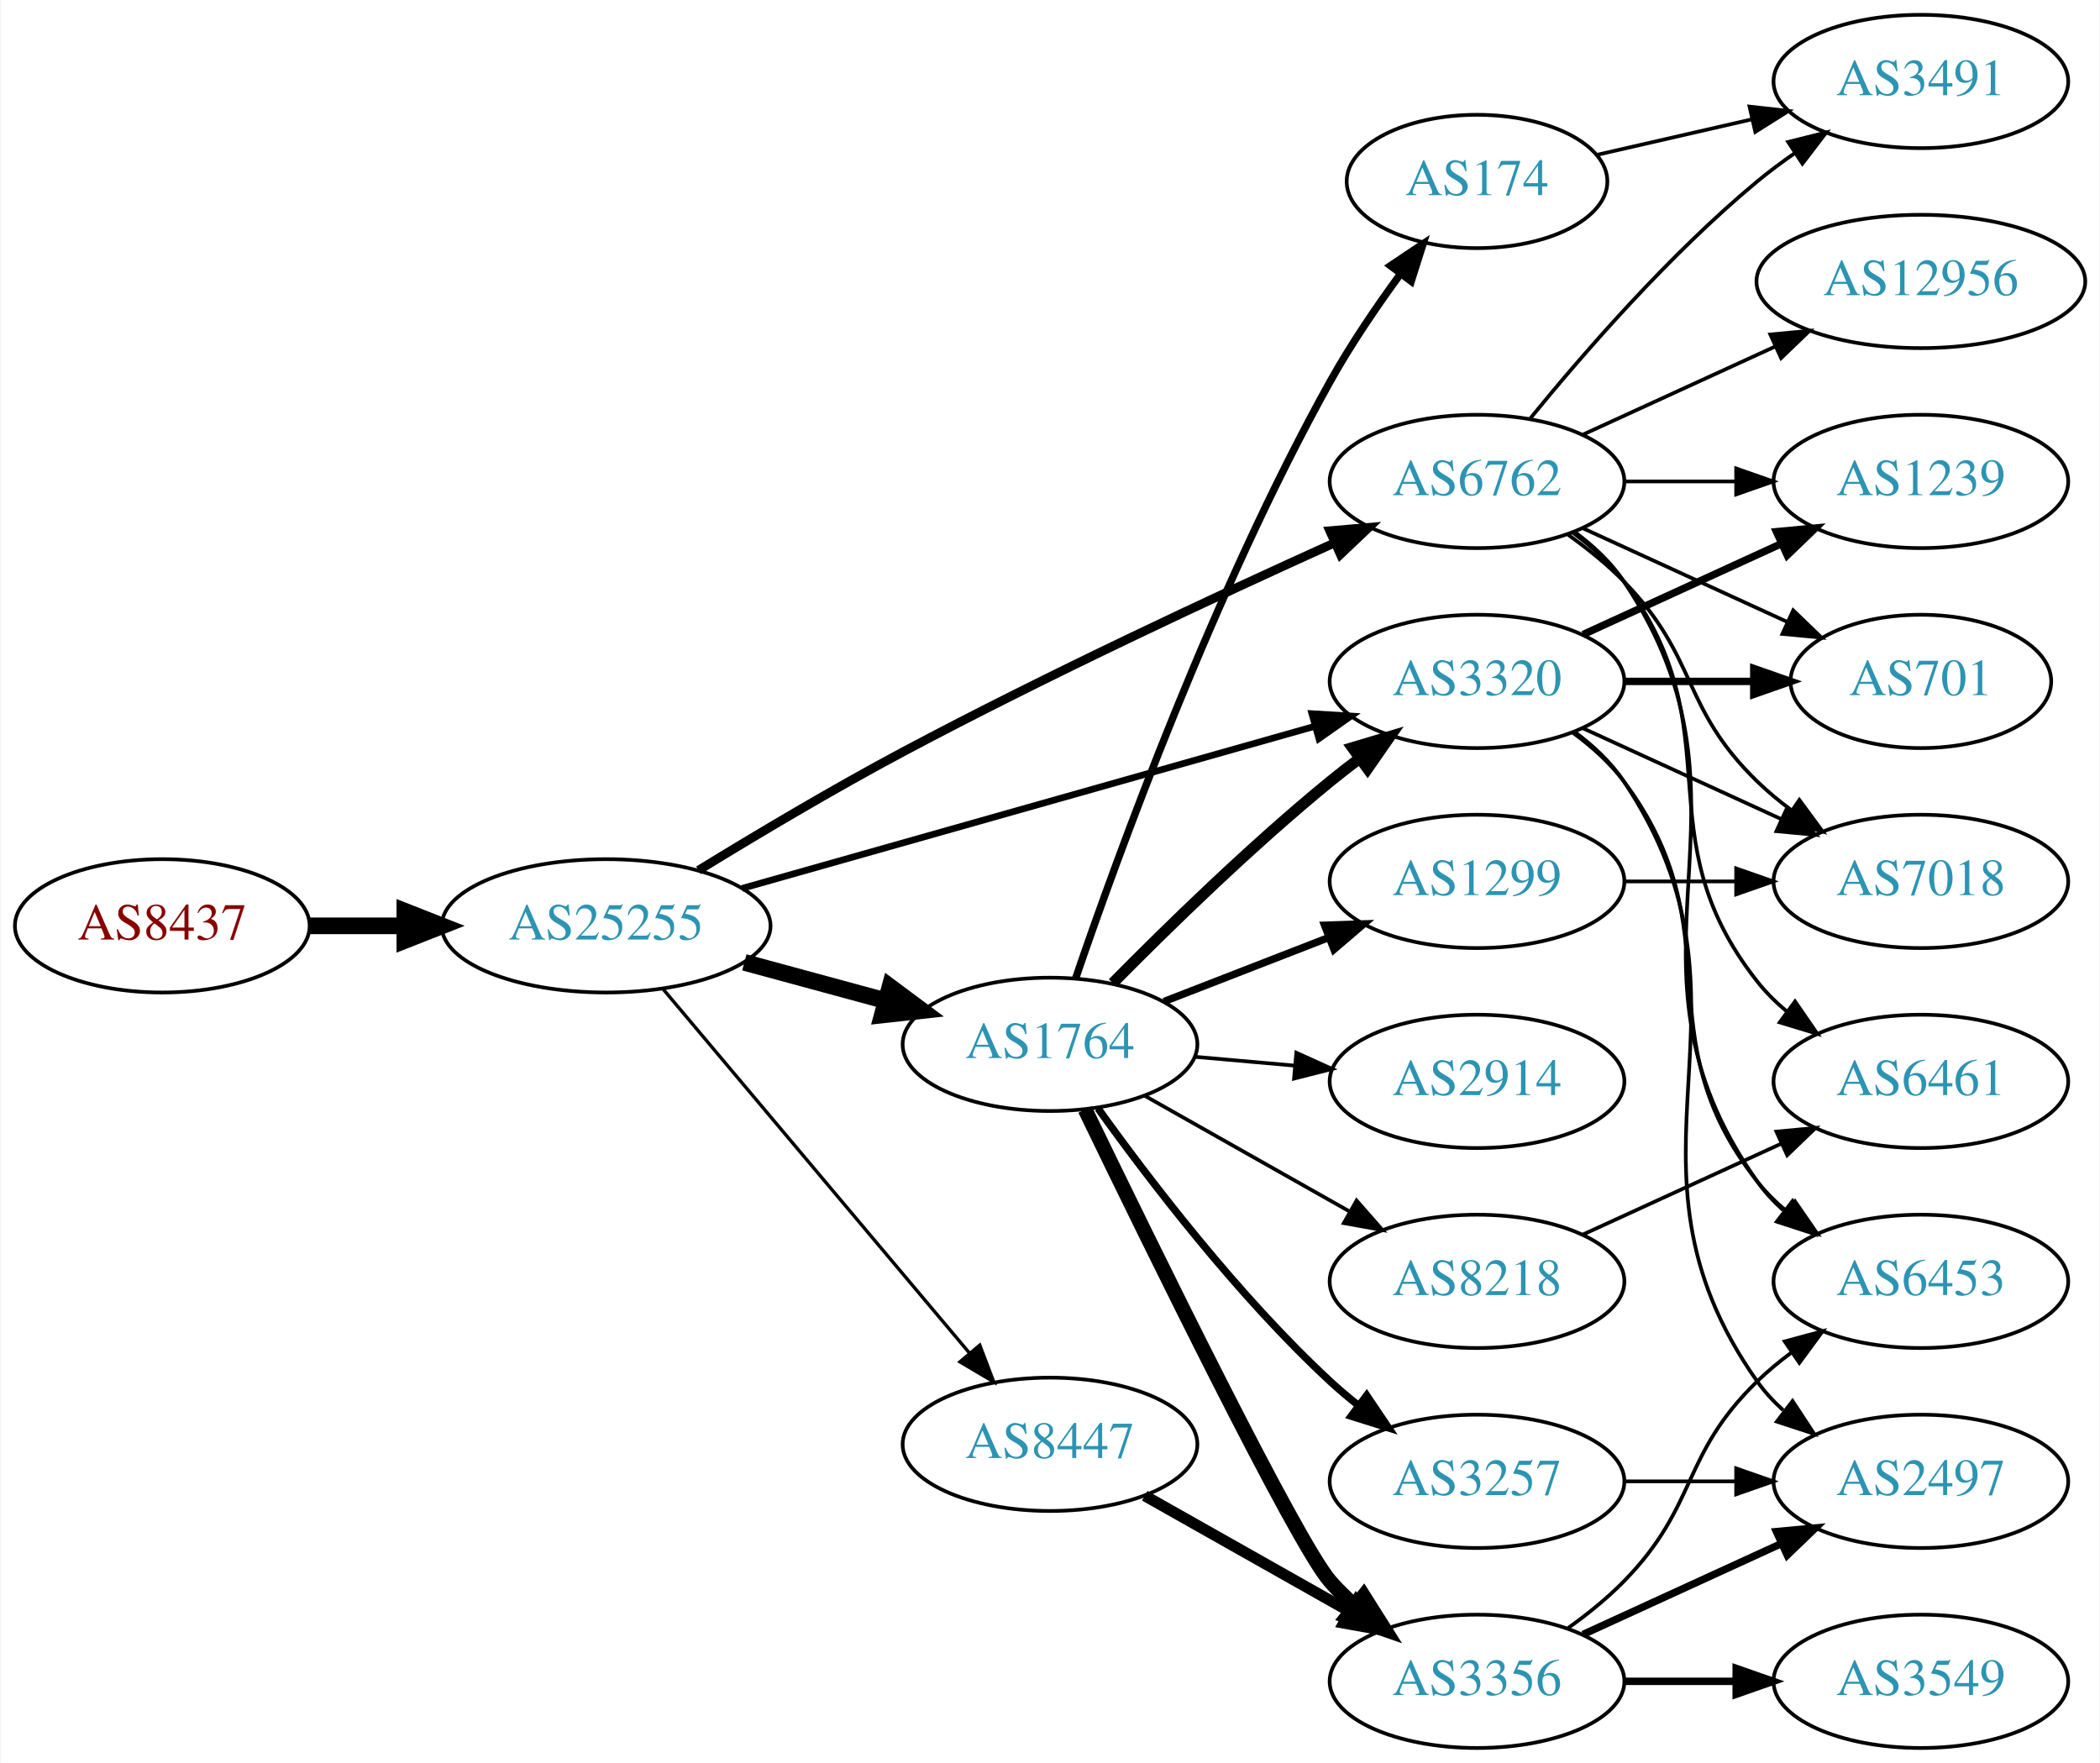
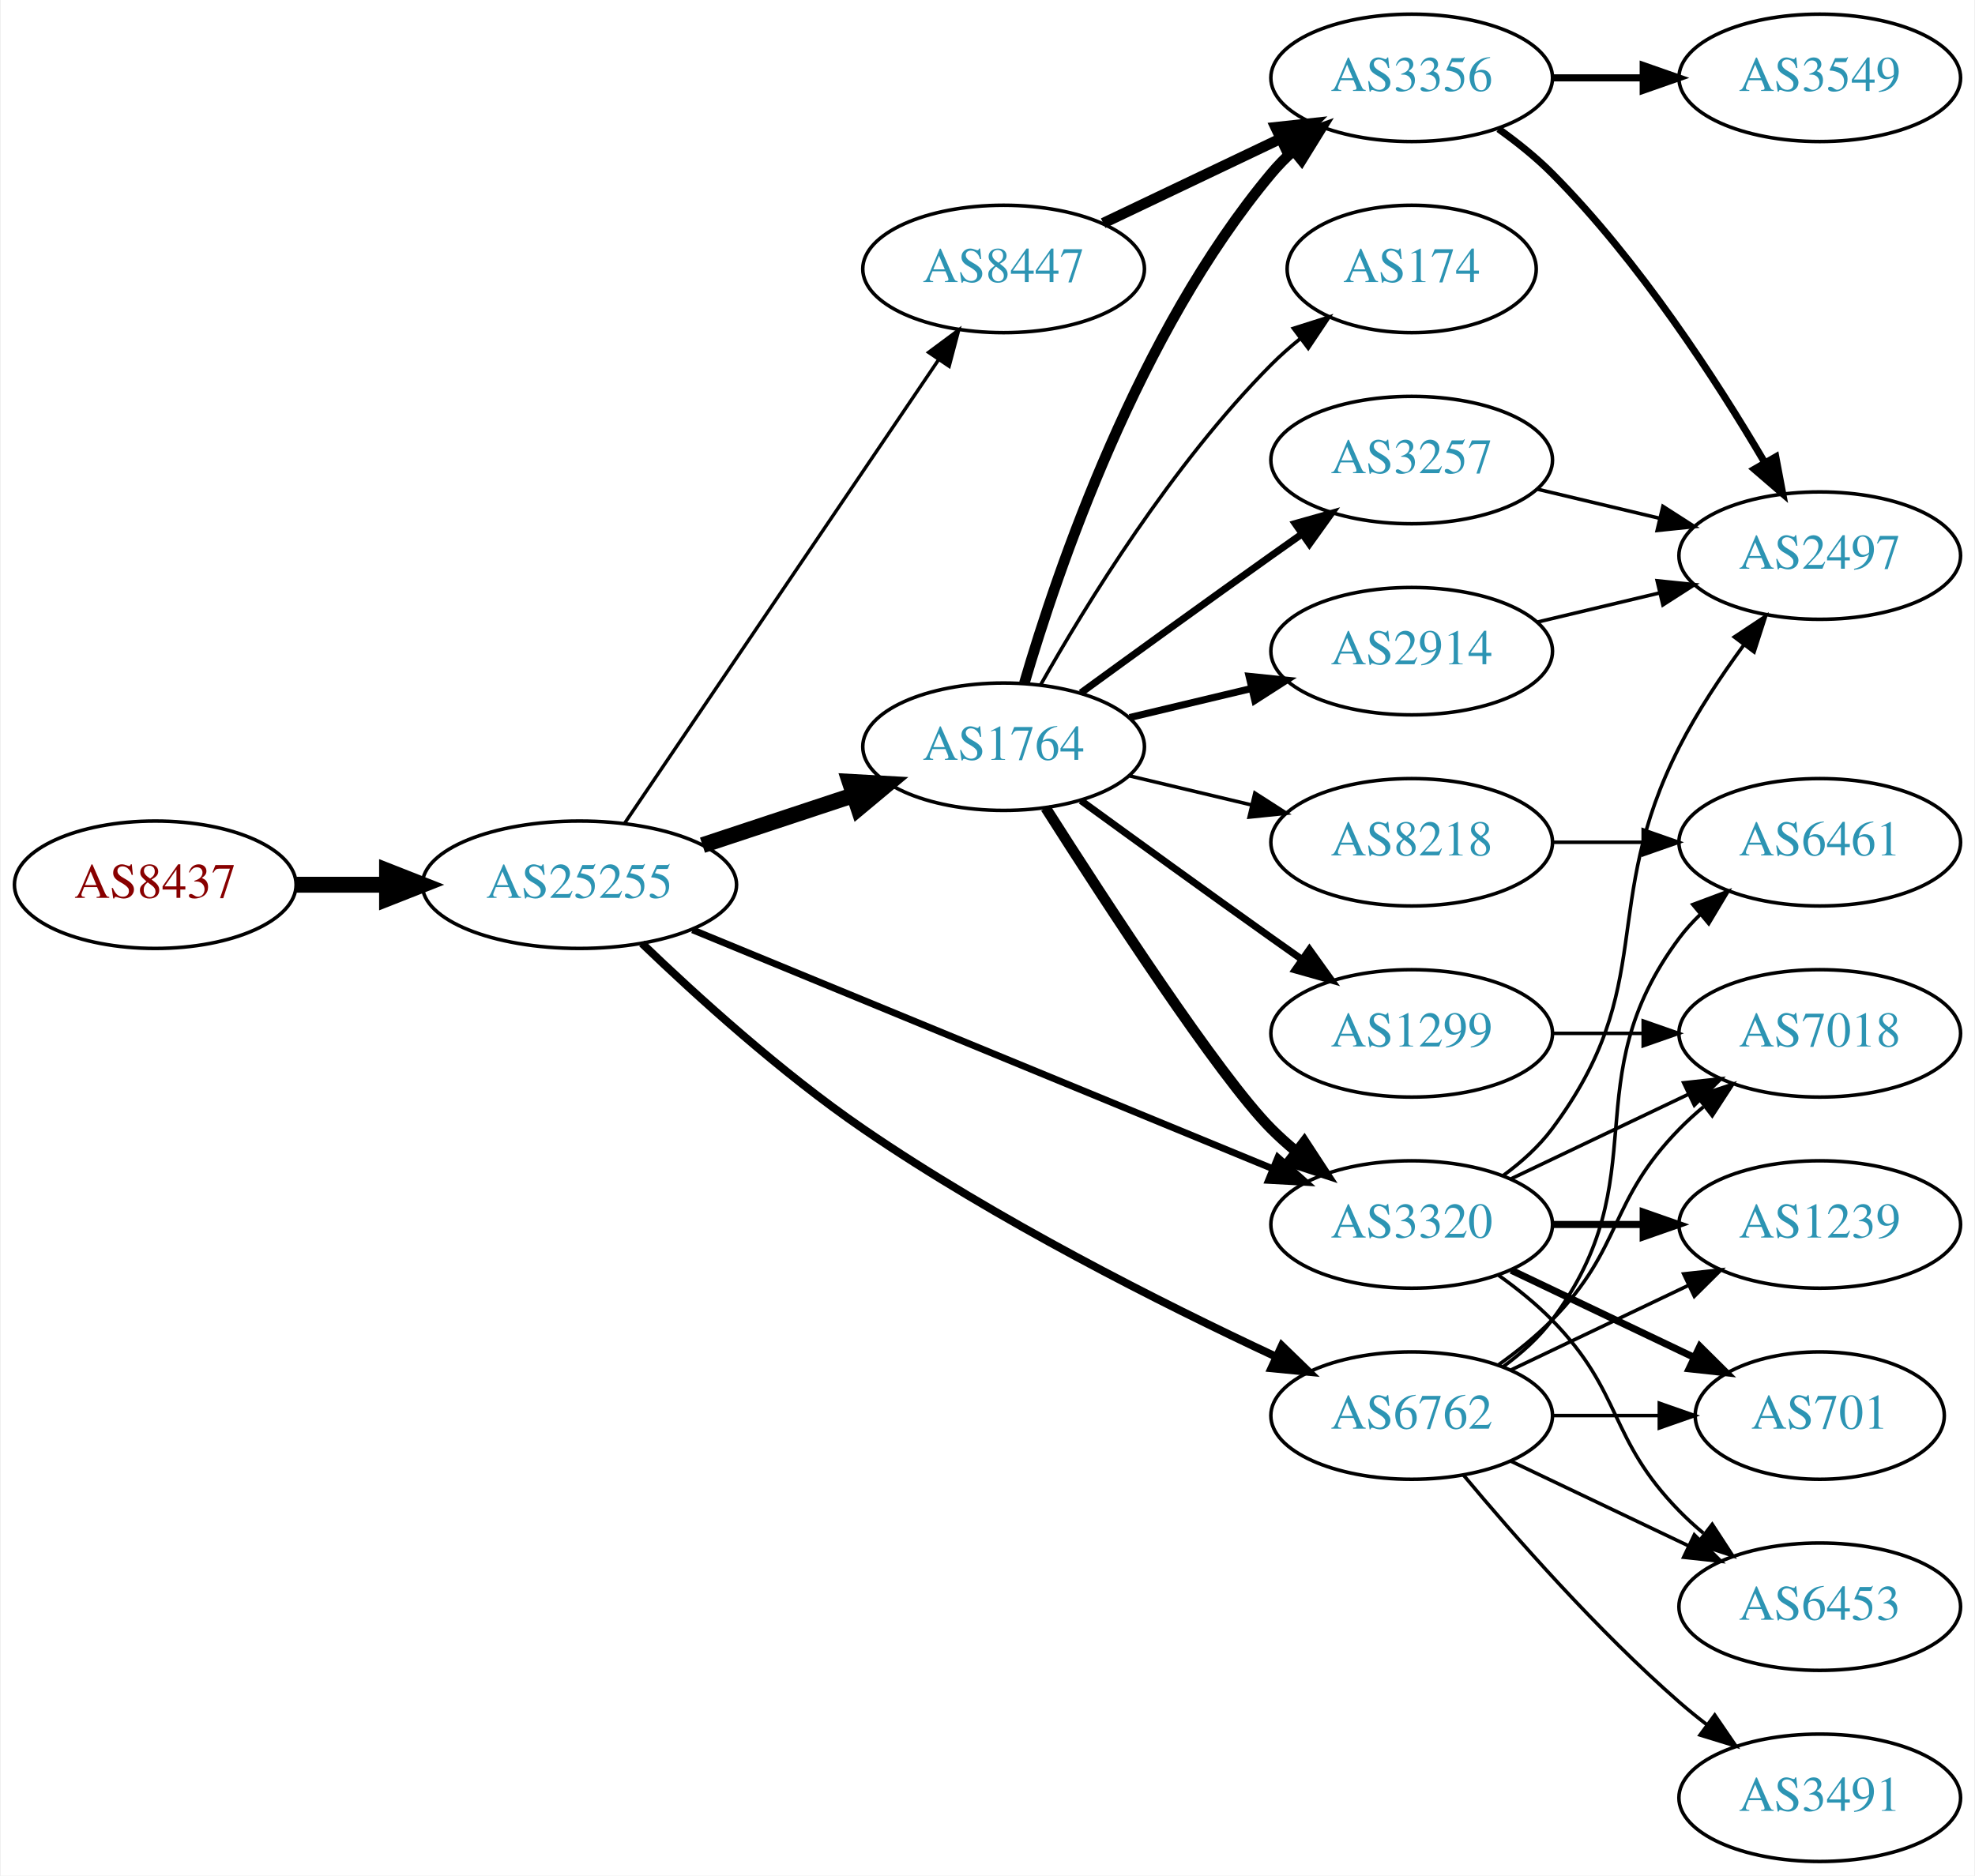
- <svg xmlns="http://www.w3.org/2000/svg" xmlns:xlink="http://www.w3.org/1999/xlink" width="567pt" height="476pt" viewBox="0.00 0.00 566.66 476.00">
-   <g id="graph0" class="graph" transform="scale(1 1) rotate(0) translate(4 472)">
-     <polygon fill="white" stroke="none" points="-4,4 -4,-472 562.663,-472 562.663,4 -4,4" />
+ <svg xmlns="http://www.w3.org/2000/svg" xmlns:xlink="http://www.w3.org/1999/xlink" width="558pt" height="530pt" viewBox="0.00 0.00 557.56 530.00">
+   <g id="graph0" class="graph" transform="scale(1 1) rotate(0) translate(4 526)">
+     <polygon fill="white" stroke="none" points="-4,4 -4,-526 553.564,-526 553.564,4 -4,4" />
    <g id="node1" class="node">
      <g id="a_node1">
        <a xlink:href="/asn/8437" xlink:title="AS8437 ~ Hutchison Drei Austria GmbH [AT]">
-           <ellipse fill="#ffffff" stroke="black" cx="39.647" cy="-222" rx="39.794" ry="18" />
-           <text text-anchor="middle" x="39.647" y="-218.3" font-family="Times,serif" font-size="14.00" fill="#880000">AS8437</text>
+           <ellipse fill="#ffffff" stroke="black" cx="39.647" cy="-276" rx="39.794" ry="18" />
+           <text text-anchor="middle" x="39.647" y="-272.3" font-family="Times,serif" font-size="14.00" fill="#880000">AS8437</text>
        </a>
      </g>
    </g>
    <g id="node2" class="node">
      <g id="a_node2">
        <a xlink:href="/asn/25255" xlink:title="AS25255 ~ ==&gt; TELE2 AUSTRIA &lt;== [AT]">
-           <ellipse fill="#ffffff" stroke="black" cx="159.489" cy="-222" rx="44.393" ry="18" />
-           <text text-anchor="middle" x="159.489" y="-218.3" font-family="Times,serif" font-size="14.00" fill="#2c94b3">AS25255</text>
+           <ellipse fill="#ffffff" stroke="black" cx="159.489" cy="-276" rx="44.393" ry="18" />
+           <text text-anchor="middle" x="159.489" y="-272.3" font-family="Times,serif" font-size="14.00" fill="#2c94b3">AS25255</text>
        </a>
      </g>
    </g>
    <g id="edge1" class="edge">
-       <path fill="none" stroke="black" stroke-width="4.5" d="M79.559,-222C87.662,-222 96.337,-222 104.863,-222" />
-       <polygon fill="black" stroke="black" stroke-width="4.5" points="105.141,-225.938 115.141,-222 105.141,-218.063 105.141,-225.938" />
+       <path fill="none" stroke="black" stroke-width="4.5" d="M79.559,-276C87.662,-276 96.337,-276 104.863,-276" />
+       <polygon fill="black" stroke="black" stroke-width="4.5" points="105.141,-279.938 115.141,-276 105.141,-272.063 105.141,-279.938" />
    </g>
    <g id="node3" class="node">
      <g id="a_node3">
        <a xlink:href="/asn/1764" xlink:title="AS1764 ~ NEXTLAYER-AS [AT]">
-           <ellipse fill="#ffffff" stroke="black" cx="279.332" cy="-190" rx="39.794" ry="18" />
-           <text text-anchor="middle" x="279.332" y="-186.3" font-family="Times,serif" font-size="14.00" fill="#2c94b3">AS1764</text>
+           <ellipse fill="#ffffff" stroke="black" cx="279.332" cy="-315" rx="39.794" ry="18" />
+           <text text-anchor="middle" x="279.332" y="-311.3" font-family="Times,serif" font-size="14.00" fill="#2c94b3">AS1764</text>
        </a>
      </g>
    </g>
    <g id="edge2" class="edge">
-       <path fill="none" stroke="black" stroke-width="4.5" d="M196.807,-212.138C208.867,-208.863 222.416,-205.184 234.953,-201.779" />
-       <polygon fill="black" stroke="black" stroke-width="4.5" points="236.125,-205.541 244.744,-199.121 234.061,-197.942 236.125,-205.541" />
+       <path fill="none" stroke="black" stroke-width="4.5" d="M194.258,-287.176C207.502,-291.559 222.834,-296.633 236.749,-301.238" />
+       <polygon fill="black" stroke="black" stroke-width="4.5" points="235.85,-305.088 246.581,-304.492 238.325,-297.612 235.85,-305.088" />
    </g>
    <g id="node4" class="node">
      <g id="a_node4">
        <a xlink:href="/asn/8447" xlink:title="AS8447 ~ A1 Telekom Austria AG [AT]">
-           <ellipse fill="#ffffff" stroke="black" cx="279.332" cy="-82" rx="39.794" ry="18" />
-           <text text-anchor="middle" x="279.332" y="-78.3" font-family="Times,serif" font-size="14.00" fill="#2c94b3">AS8447</text>
+           <ellipse fill="#ffffff" stroke="black" cx="279.332" cy="-450" rx="39.794" ry="18" />
+           <text text-anchor="middle" x="279.332" y="-446.3" font-family="Times,serif" font-size="14.00" fill="#2c94b3">AS8447</text>
        </a>
      </g>
    </g>
    <g id="edge3" class="edge">
-       <path fill="none" stroke="black" stroke-width="0.9" d="M174.939,-204.833C195.636,-180.245 233.835,-134.863 257.56,-106.677" />
-       <polygon fill="black" stroke="black" stroke-width="0.9" points="260.37,-108.774 264.132,-98.87 255.014,-104.267 260.37,-108.774" />
+       <path fill="none" stroke="black" stroke-width="0.964" d="M172.219,-293.32C193.042,-324.067 236.56,-388.322 260.9,-424.261" />
+       <polygon fill="black" stroke="black" stroke-width="0.964" points="258.143,-426.433 266.649,-432.75 263.939,-422.508 258.143,-426.433" />
    </g>
    <g id="node5" class="node">
      <g id="a_node5">
        <a xlink:href="/asn/6762" xlink:title="AS6762 ~ TELECOM ITALIA SPARKLE S.p.A. [IT]">
-           <ellipse fill="#ffffff" stroke="black" cx="394.625" cy="-342" rx="39.794" ry="18" />
-           <text text-anchor="middle" x="394.625" y="-338.3" font-family="Times,serif" font-size="14.00" fill="#2c94b3">AS6762</text>
+           <ellipse fill="#ffffff" stroke="black" cx="394.625" cy="-126" rx="39.794" ry="18" />
+           <text text-anchor="middle" x="394.625" y="-122.3" font-family="Times,serif" font-size="14.00" fill="#2c94b3">AS6762</text>
        </a>
      </g>
    </g>
    <g id="edge4" class="edge">
-       <path fill="none" stroke="black" stroke-width="2.4" d="M184.42,-236.989C199.962,-246.527 220.774,-258.932 239.685,-269 278.726,-289.784 324.68,-311.194 356.151,-325.408" />
-       <polygon fill="black" stroke="black" stroke-width="2.4" points="354.874,-328.671 365.429,-329.579 357.744,-322.286 354.874,-328.671" />
+       <path fill="none" stroke="black" stroke-width="2.25" d="M177.153,-259.425C192.563,-244.615 216.516,-222.869 239.685,-207 277.28,-181.25 324.037,-157.715 356.095,-142.729" />
+       <polygon fill="black" stroke="black" stroke-width="2.25" points="357.938,-145.733 365.546,-138.36 355,-139.379 357.938,-145.733" />
    </g>
    <g id="node6" class="node">
      <g id="a_node6">
        <a xlink:href="/asn/3320" xlink:title="AS3320 ~ DTAG [DE]">
-           <ellipse fill="#ffffff" stroke="black" cx="394.625" cy="-288" rx="39.794" ry="18" />
-           <text text-anchor="middle" x="394.625" y="-284.3" font-family="Times,serif" font-size="14.00" fill="#2c94b3">AS3320</text>
+           <ellipse fill="#ffffff" stroke="black" cx="394.625" cy="-180" rx="39.794" ry="18" />
+           <text text-anchor="middle" x="394.625" y="-176.3" font-family="Times,serif" font-size="14.00" fill="#2c94b3">AS3320</text>
        </a>
      </g>
    </g>
    <g id="edge5" class="edge">
-       <path fill="none" stroke="black" stroke-width="1.8" d="M196.151,-232.096C237.775,-243.879 306.557,-263.351 350.97,-275.925" />
-       <polygon fill="black" stroke="black" stroke-width="1.8" points="350.032,-279.296 360.607,-278.653 351.939,-272.561 350.032,-279.296" />
+       <path fill="none" stroke="black" stroke-width="1.929" d="M191.448,-263.252C233.771,-245.824 309.65,-214.579 355.447,-195.721" />
+       <polygon fill="black" stroke="black" stroke-width="1.929" points="356.826,-198.938 364.74,-191.894 354.16,-192.465 356.826,-198.938" />
    </g>
    <g id="edge12" class="edge">
-       <path fill="none" stroke="black" stroke-width="3" d="M296.281,-206.532C310.969,-221.419 333.649,-243.572 354.978,-261 357.513,-263.072 360.2,-265.155 362.928,-267.196" />
-       <polygon fill="black" stroke="black" stroke-width="3" points="360.979,-270.106 371.131,-273.137 365.085,-264.436 360.979,-270.106" />
+       <path fill="none" stroke="black" stroke-width="3" d="M291.214,-297.704C308.096,-271.154 340.188,-221.865 354.978,-207 357.089,-204.879 359.385,-202.812 361.77,-200.829" />
+       <polygon fill="black" stroke="black" stroke-width="3" points="364.286,-203.31 370.086,-194.444 360.023,-197.758 364.286,-203.31" />
    </g>
    <g id="node7" class="node">
      <g id="a_node7">
-         <a xlink:href="/asn/2914" xlink:title="AS2914 ~ NTT America, Inc. [US]">
-           <ellipse fill="#ffffff" stroke="black" cx="394.625" cy="-180" rx="39.794" ry="18" />
-           <text text-anchor="middle" x="394.625" y="-176.3" font-family="Times,serif" font-size="14.00" fill="#2c94b3">AS2914</text>
+         <a xlink:href="/asn/3257" xlink:title="AS3257 ~ GTT [DE]">
+           <ellipse fill="#ffffff" stroke="black" cx="394.625" cy="-396" rx="39.794" ry="18" />
+           <text text-anchor="middle" x="394.625" y="-392.3" font-family="Times,serif" font-size="14.00" fill="#2c94b3">AS3257</text>
        </a>
      </g>
    </g>
    <g id="edge6" class="edge">
-       <path fill="none" stroke="black" d="M318.372,-186.642C327.059,-185.876 336.403,-185.051 345.452,-184.252" />
-       <polygon fill="black" stroke="black" points="345.839,-187.732 355.492,-183.366 345.223,-180.759 345.839,-187.732" />
+       <path fill="none" stroke="black" stroke-width="2" d="M301.18,-330.222C316.114,-341.091 336.727,-356.025 354.978,-369 357.799,-371.005 360.742,-373.085 363.69,-375.159" />
+       <polygon fill="black" stroke="black" stroke-width="2" points="361.717,-378.05 371.914,-380.926 365.736,-372.319 361.717,-378.05" />
    </g>
    <g id="node8" class="node">
      <g id="a_node8">
-         <a xlink:href="/asn/174" xlink:title="AS174 ~ Cogent Communications [US]">
-           <ellipse fill="#ffffff" stroke="black" cx="394.625" cy="-423" rx="35.194" ry="18" />
-           <text text-anchor="middle" x="394.625" y="-419.3" font-family="Times,serif" font-size="14.00" fill="#2c94b3">AS174</text>
+         <a xlink:href="/asn/2914" xlink:title="AS2914 ~ NTT America, Inc. [US]">
+           <ellipse fill="#ffffff" stroke="black" cx="394.625" cy="-342" rx="39.794" ry="18" />
+           <text text-anchor="middle" x="394.625" y="-338.3" font-family="Times,serif" font-size="14.00" fill="#2c94b3">AS2914</text>
        </a>
      </g>
    </g>
    <g id="edge7" class="edge">
-       <path fill="none" stroke="black" stroke-width="2" d="M286.273,-207.893C297.536,-240.827 323.688,-312.815 354.978,-369 360.504,-378.922 367.5,-389.205 374.016,-398.101" />
-       <polygon fill="black" stroke="black" stroke-width="2" points="371.253,-400.25 380.054,-406.148 376.852,-396.049 371.253,-400.25" />
+       <path fill="none" stroke="black" stroke-width="2" d="M314.939,-323.248C325.81,-325.838 337.964,-328.735 349.407,-331.462" />
+       <polygon fill="black" stroke="black" stroke-width="2" points="348.69,-334.889 359.229,-333.803 350.313,-328.08 348.69,-334.889" />
    </g>
    <g id="node9" class="node">
      <g id="a_node9">
+         <a xlink:href="/asn/8218" xlink:title="AS8218 ~ legacy Neotelecoms [FR]">
+           <ellipse fill="#ffffff" stroke="black" cx="394.625" cy="-288" rx="39.794" ry="18" />
+           <text text-anchor="middle" x="394.625" y="-284.3" font-family="Times,serif" font-size="14.00" fill="#2c94b3">AS8218</text>
+         </a>
+       </g>
+     </g>
+     <g id="edge8" class="edge">
+       <path fill="none" stroke="black" d="M314.939,-306.752C325.81,-304.162 337.964,-301.265 349.407,-298.538" />
+       <polygon fill="black" stroke="black" points="350.313,-301.92 359.229,-296.197 348.69,-295.111 350.313,-301.92" />
+     </g>
+     <g id="node10" class="node">
+       <g id="a_node10">
+         <a xlink:href="/asn/174" xlink:title="AS174 ~ Cogent Communications [US]">
+           <ellipse fill="#ffffff" stroke="black" cx="394.625" cy="-450" rx="35.194" ry="18" />
+           <text text-anchor="middle" x="394.625" y="-446.3" font-family="Times,serif" font-size="14.00" fill="#2c94b3">AS174</text>
+         </a>
+       </g>
+     </g>
+     <g id="edge9" class="edge">
+       <path fill="none" stroke="black" d="M289.791,-332.49C302.573,-355.096 327.005,-394.886 354.978,-423 357.478,-425.513 360.239,-427.949 363.1,-430.261" />
+       <polygon fill="black" stroke="black" points="361.198,-433.21 371.297,-436.413 365.401,-427.611 361.198,-433.21" />
+     </g>
+     <g id="node11" class="node">
+       <g id="a_node11">
        <a xlink:href="/asn/1299" xlink:title="AS1299 ~ Telia Carrier [EU]">
          <ellipse fill="#ffffff" stroke="black" cx="394.625" cy="-234" rx="39.794" ry="18" />
          <text text-anchor="middle" x="394.625" y="-230.3" font-family="Times,serif" font-size="14.00" fill="#2c94b3">AS1299</text>
        </a>
      </g>
    </g>
-     <g id="edge8" class="edge">
-       <path fill="none" stroke="black" stroke-width="2" d="M310.098,-201.56C323.628,-206.815 339.821,-213.104 354.333,-218.74" />
-       <polygon fill="black" stroke="black" stroke-width="2" points="353.468,-222.159 364.057,-222.517 356.002,-215.634 353.468,-222.159" />
-     </g>
-     <g id="node10" class="node">
-       <g id="a_node10">
-         <a xlink:href="/asn/3257" xlink:title="AS3257 ~ GTT [DE]">
-           <ellipse fill="#ffffff" stroke="black" cx="394.625" cy="-72" rx="39.794" ry="18" />
-           <text text-anchor="middle" x="394.625" y="-68.3" font-family="Times,serif" font-size="14.00" fill="#2c94b3">AS3257</text>
-         </a>
-       </g>
-     </g>
-     <g id="edge9" class="edge">
-       <path fill="none" stroke="black" stroke-width="2" d="M292.293,-172.71C306.089,-153.464 330.085,-122.042 354.978,-99 357.381,-96.776 359.976,-94.588 362.645,-92.479" />
-       <polygon fill="black" stroke="black" stroke-width="2" points="364.831,-95.215 370.755,-86.431 360.646,-89.603 364.831,-95.215" />
-     </g>
-     <g id="node11" class="node">
-       <g id="a_node11">
-         <a xlink:href="/asn/8218" xlink:title="AS8218 ~ legacy Neotelecoms [FR]">
-           <ellipse fill="#ffffff" stroke="black" cx="394.625" cy="-126" rx="39.794" ry="18" />
-           <text text-anchor="middle" x="394.625" y="-122.3" font-family="Times,serif" font-size="14.00" fill="#2c94b3">AS8218</text>
-         </a>
-       </g>
-     </g>
    <g id="edge10" class="edge">
-       <path fill="none" stroke="black" d="M304.914,-176.113C321.097,-166.971 342.484,-154.889 360.204,-144.879" />
-       <polygon fill="black" stroke="black" points="362.104,-147.826 369.09,-139.86 358.661,-141.731 362.104,-147.826" />
+       <path fill="none" stroke="black" stroke-width="2" d="M301.18,-299.778C316.114,-288.909 336.727,-273.975 354.978,-261 357.799,-258.995 360.742,-256.915 363.69,-254.841" />
+       <polygon fill="black" stroke="black" stroke-width="2" points="365.736,-257.681 371.914,-249.074 361.717,-251.95 365.736,-257.681" />
    </g>
    <g id="node12" class="node">
      <g id="a_node12">
        <a xlink:href="/asn/3356" xlink:title="AS3356 ~ Level 3 Parent, LLC [US]">
-           <ellipse fill="#ffffff" stroke="black" cx="394.625" cy="-18" rx="39.794" ry="18" />
-           <text text-anchor="middle" x="394.625" y="-14.3" font-family="Times,serif" font-size="14.00" fill="#2c94b3">AS3356</text>
+           <ellipse fill="#ffffff" stroke="black" cx="394.625" cy="-504" rx="39.794" ry="18" />
+           <text text-anchor="middle" x="394.625" y="-500.3" font-family="Times,serif" font-size="14.00" fill="#2c94b3">AS3356</text>
        </a>
      </g>
    </g>
    <g id="edge11" class="edge">
-       <path fill="none" stroke="black" stroke-width="4" d="M288.803,-172.394C306.345,-136.113 345.779,-55.527 354.978,-45 356.947,-42.747 359.142,-40.586 361.458,-38.538" />
-       <polygon fill="black" stroke="black" stroke-width="4" points="363.993,-40.995 369.648,-32.036 359.64,-35.513 363.993,-40.995" />
+       <path fill="none" stroke="black" stroke-width="3" d="M285.206,-333.002C294.52,-364.844 317.336,-431.981 354.978,-477 356.848,-479.237 358.947,-481.374 361.173,-483.396" />
+       <polygon fill="black" stroke="black" stroke-width="3" points="359.116,-486.234 369.092,-489.804 363.52,-480.793 359.116,-486.234" />
    </g>
    <g id="edge14" class="edge">
-       <path fill="none" stroke="black" stroke-width="3" d="M304.914,-68.113C321.097,-58.971 342.484,-46.889 360.204,-36.879" />
-       <polygon fill="black" stroke="black" stroke-width="3" points="362.104,-39.826 369.09,-31.86 358.661,-33.731 362.104,-39.826" />
+       <path fill="none" stroke="black" stroke-width="3" d="M307.468,-462.934C322.462,-470.081 341.283,-479.052 357.506,-486.785" />
+       <polygon fill="black" stroke="black" stroke-width="3" points="356.177,-490.028 366.71,-491.171 359.188,-483.709 356.177,-490.028" />
    </g>
    <g id="node13" class="node">
      <g id="a_node13">
        <a xlink:href="/asn/6461" xlink:title="AS6461 ~ Zayo Bandwidth [US]">
-           <ellipse fill="#ffffff" stroke="black" cx="514.467" cy="-180" rx="39.794" ry="18" />
-           <text text-anchor="middle" x="514.467" y="-176.3" font-family="Times,serif" font-size="14.00" fill="#2c94b3">AS6461</text>
-         </a>
-       </g>
-     </g>
-     <g id="edge29" class="edge">
-       <path fill="none" stroke="black" d="M420.555,-328.118C425.631,-324.389 430.549,-319.984 434.271,-315 464.542,-274.458 438.972,-246.754 470.271,-207 472.596,-204.047 475.34,-201.33 478.299,-198.853" />
-       <polygon fill="black" stroke="black" points="480.492,-201.585 486.496,-192.855 476.358,-195.936 480.492,-201.585" />
+           <ellipse fill="#ffffff" stroke="black" cx="509.918" cy="-288" rx="39.794" ry="18" />
+           <text text-anchor="middle" x="509.918" y="-284.3" font-family="Times,serif" font-size="14.00" fill="#2c94b3">AS6461</text>
+         </a>
+       </g>
+     </g>
+     <g id="edge26" class="edge">
+       <path fill="none" stroke="black" d="M420.555,-139.882C425.631,-143.611 430.549,-148.016 434.271,-153 464.542,-193.542 440,-220.458 470.271,-261 472.016,-263.336 474.023,-265.545 476.186,-267.617" />
+       <polygon fill="black" stroke="black" points="474.064,-270.405 483.987,-274.118 478.546,-265.027 474.064,-270.405" />
+     </g>
+     <g id="node15" class="node">
+       <g id="a_node15">
+         <a xlink:href="/asn/7018" xlink:title="AS7018 ~ AT&amp;T Services, Inc. [US]">
+           <ellipse fill="#ffffff" stroke="black" cx="509.918" cy="-234" rx="39.794" ry="18" />
+           <text text-anchor="middle" x="509.918" y="-230.3" font-family="Times,serif" font-size="14.00" fill="#2c94b3">AS7018</text>
+         </a>
+       </g>
+     </g>
+     <g id="edge27" class="edge">
+       <path fill="none" stroke="black" d="M419.219,-140.389C424.475,-144.148 429.806,-148.437 434.271,-153 454.443,-173.617 450.099,-186.383 470.271,-207 472.364,-209.139 474.647,-211.218 477.024,-213.21" />
+       <polygon fill="black" stroke="black" points="475.267,-216.275 485.323,-219.611 479.542,-210.732 475.267,-216.275" />
+     </g>
+     <g id="node16" class="node">
+       <g id="a_node16">
+         <a xlink:href="/asn/1239" xlink:title="AS1239 ~ Sprint [US]">
+           <ellipse fill="#ffffff" stroke="black" cx="509.918" cy="-180" rx="39.794" ry="18" />
+           <text text-anchor="middle" x="509.918" y="-176.3" font-family="Times,serif" font-size="14.00" fill="#2c94b3">AS1239</text>
+         </a>
+       </g>
+     </g>
+     <g id="edge24" class="edge">
+       <path fill="none" stroke="black" d="M422.761,-138.934C437.755,-146.081 456.576,-155.052 472.799,-162.785" />
+       <polygon fill="black" stroke="black" points="471.469,-166.028 482.002,-167.171 474.481,-159.709 471.469,-166.028" />
+     </g>
+     <g id="node17" class="node">
+       <g id="a_node17">
+         <a xlink:href="/asn/701" xlink:title="AS701 ~ UUNET [US]">
+           <ellipse fill="#ffffff" stroke="black" cx="509.918" cy="-126" rx="35.194" ry="18" />
+           <text text-anchor="middle" x="509.918" y="-122.3" font-family="Times,serif" font-size="14.00" fill="#2c94b3">AS701</text>
+         </a>
+       </g>
+     </g>
+     <g id="edge25" class="edge">
+       <path fill="none" stroke="black" d="M434.297,-126C444.002,-126 454.493,-126 464.456,-126" />
+       <polygon fill="black" stroke="black" points="464.592,-129.5 474.592,-126 464.592,-122.5 464.592,-129.5" />
+     </g>
+     <g id="node18" class="node">
+       <g id="a_node18">
+         <a xlink:href="/asn/6453" xlink:title="AS6453 ~ TATA COMMUNICATIONS (AMERICA) INC [US]">
+           <ellipse fill="#ffffff" stroke="black" cx="509.918" cy="-72" rx="39.794" ry="18" />
+           <text text-anchor="middle" x="509.918" y="-68.3" font-family="Times,serif" font-size="14.00" fill="#2c94b3">AS6453</text>
+         </a>
+       </g>
+     </g>
+     <g id="edge22" class="edge">
+       <path fill="none" stroke="black" d="M422.761,-113.066C437.755,-105.919 456.576,-96.948 472.799,-89.215" />
+       <polygon fill="black" stroke="black" points="474.481,-92.291 482.002,-84.829 471.469,-85.972 474.481,-92.291" />
+     </g>
+     <g id="node19" class="node">
+       <g id="a_node19">
+         <a xlink:href="/asn/3491" xlink:title="AS3491 ~ PCCW Global, Inc. [US]">
+           <ellipse fill="#ffffff" stroke="black" cx="509.918" cy="-18" rx="39.794" ry="18" />
+           <text text-anchor="middle" x="509.918" y="-14.3" font-family="Times,serif" font-size="14.00" fill="#2c94b3">AS3491</text>
+         </a>
+       </g>
+     </g>
+     <g id="edge23" class="edge">
+       <path fill="none" stroke="black" d="M409.255,-109.183C423.537,-92.071 447.084,-65.255 470.271,-45 472.737,-42.846 475.375,-40.706 478.073,-38.628" />
+       <polygon fill="black" stroke="black" points="480.246,-41.375 486.227,-32.63 476.098,-35.736 480.246,-41.375" />
    </g>
    <g id="node14" class="node">
      <g id="a_node14">
-         <a xlink:href="/asn/7018" xlink:title="AS7018 ~ AT&amp;T Services, Inc. [US]">
-           <ellipse fill="#ffffff" stroke="black" cx="514.467" cy="-234" rx="39.794" ry="18" />
-           <text text-anchor="middle" x="514.467" y="-230.3" font-family="Times,serif" font-size="14.00" fill="#2c94b3">AS7018</text>
-         </a>
-       </g>
-     </g>
-     <g id="edge25" class="edge">
-       <path fill="none" stroke="black" d="M419.219,-327.611C424.475,-323.852 429.806,-319.563 434.271,-315 454.443,-294.383 449.578,-281.094 470.271,-261 473.116,-258.237 476.29,-255.614 479.59,-253.166" />
-       <polygon fill="black" stroke="black" points="481.656,-255.994 487.938,-247.462 477.707,-250.214 481.656,-255.994" />
-     </g>
-     <g id="node15" class="node">
-       <g id="a_node15">
-         <a xlink:href="/asn/6453" xlink:title="AS6453 ~ TATA COMMUNICATIONS (AMERICA) INC [US]">
-           <ellipse fill="#ffffff" stroke="black" cx="514.467" cy="-126" rx="39.794" ry="18" />
-           <text text-anchor="middle" x="514.467" y="-122.3" font-family="Times,serif" font-size="14.00" fill="#2c94b3">AS6453</text>
-         </a>
-       </g>
-     </g>
-     <g id="edge23" class="edge">
-       <path fill="none" stroke="black" d="M420.944,-328.393C425.999,-324.649 430.811,-320.169 434.271,-315 475.296,-253.706 427.692,-213.225 470.271,-153 472.262,-150.184 474.649,-147.599 477.265,-145.24" />
-       <polygon fill="black" stroke="black" points="479.818,-147.694 485.633,-138.838 475.564,-142.135 479.818,-147.694" />
-     </g>
-     <g id="node16" class="node">
-       <g id="a_node16">
-         <a xlink:href="/asn/701" xlink:title="AS701 ~ UUNET [US]">
-           <ellipse fill="#ffffff" stroke="black" cx="514.467" cy="-288" rx="35.194" ry="18" />
-           <text text-anchor="middle" x="514.467" y="-284.3" font-family="Times,serif" font-size="14.00" fill="#2c94b3">AS701</text>
-         </a>
-       </g>
-     </g>
-     <g id="edge27" class="edge">
-       <path fill="none" stroke="black" d="M423.253,-329.339C439.67,-321.817 460.651,-312.202 478.248,-304.139" />
-       <polygon fill="black" stroke="black" points="479.993,-307.189 487.625,-299.842 477.076,-300.826 479.993,-307.189" />
-     </g>
-     <g id="node18" class="node">
-       <g id="a_node18">
-         <a xlink:href="/asn/1239" xlink:title="AS1239 ~ Sprint [US]">
-           <ellipse fill="#ffffff" stroke="black" cx="514.467" cy="-342" rx="39.794" ry="18" />
-           <text text-anchor="middle" x="514.467" y="-338.3" font-family="Times,serif" font-size="14.00" fill="#2c94b3">AS1239</text>
-         </a>
-       </g>
-     </g>
-     <g id="edge26" class="edge">
-       <path fill="none" stroke="black" d="M434.537,-342C444.091,-342 454.44,-342 464.403,-342" />
-       <polygon fill="black" stroke="black" points="464.595,-345.5 474.595,-342 464.595,-338.5 464.595,-345.5" />
+         <a xlink:href="/asn/2497" xlink:title="AS2497 ~ Internet Initiative Japan Inc. [JP]">
+           <ellipse fill="#ffffff" stroke="black" cx="509.918" cy="-369" rx="39.794" ry="18" />
+           <text text-anchor="middle" x="509.918" y="-365.3" font-family="Times,serif" font-size="14.00" fill="#2c94b3">AS2497</text>
+         </a>
+       </g>
+     </g>
+     <g id="edge15" class="edge">
+       <path fill="none" stroke="black" d="M420.555,-193.882C425.631,-197.611 430.549,-202.016 434.271,-207 464.542,-247.542 447.291,-269.923 470.271,-315 475.298,-324.86 481.989,-334.919 488.39,-343.641" />
+       <polygon fill="black" stroke="black" points="485.79,-346.006 494.621,-351.86 491.369,-341.777 485.79,-346.006" />
+     </g>
+     <g id="edge16" class="edge">
+       <path fill="none" stroke="black" d="M422.761,-192.934C437.755,-200.081 456.576,-209.052 472.799,-216.785" />
+       <polygon fill="black" stroke="black" points="471.469,-220.028 482.002,-221.171 474.481,-213.709 471.469,-220.028" />
+     </g>
+     <g id="edge17" class="edge">
+       <path fill="none" stroke="black" stroke-width="2" d="M434.297,-180C442.5,-180 451.264,-180 459.796,-180" />
+       <polygon fill="black" stroke="black" stroke-width="2" points="460.035,-183.5 470.035,-180 460.035,-176.5 460.035,-183.5" />
+     </g>
+     <g id="edge18" class="edge">
+       <path fill="none" stroke="black" stroke-width="2" d="M422.761,-167.066C438.193,-159.71 457.678,-150.423 474.213,-142.541" />
+       <polygon fill="black" stroke="black" stroke-width="2" points="476.034,-145.551 483.555,-138.089 473.022,-139.232 476.034,-145.551" />
+     </g>
+     <g id="edge19" class="edge">
+       <path fill="none" stroke="black" d="M419.219,-165.611C424.475,-161.852 429.806,-157.563 434.271,-153 454.443,-132.383 450.099,-119.617 470.271,-99 472.364,-96.861 474.647,-94.782 477.024,-92.79" />
+       <polygon fill="black" stroke="black" points="479.542,-95.268 485.323,-86.389 475.267,-89.725 479.542,-95.268" />
+     </g>
+     <g id="edge20" class="edge">
+       <path fill="none" stroke="black" d="M430.232,-387.752C441.103,-385.162 453.257,-382.265 464.7,-379.538" />
+       <polygon fill="black" stroke="black" points="465.606,-382.92 474.522,-377.197 463.983,-376.111 465.606,-382.92" />
+     </g>
+     <g id="edge21" class="edge">
+       <path fill="none" stroke="black" d="M430.232,-350.248C441.103,-352.838 453.257,-355.735 464.7,-358.462" />
+       <polygon fill="black" stroke="black" points="463.983,-361.889 474.522,-360.803 465.606,-355.08 463.983,-361.889" />
+     </g>
+     <g id="edge13" class="edge">
+       <path fill="none" stroke="black" d="M434.297,-288C442.5,-288 451.264,-288 459.796,-288" />
+       <polygon fill="black" stroke="black" points="460.035,-291.5 470.035,-288 460.035,-284.5 460.035,-291.5" />
+     </g>
+     <g id="edge30" class="edge">
+       <path fill="none" stroke="black" d="M434.297,-234C442.5,-234 451.264,-234 459.796,-234" />
+       <polygon fill="black" stroke="black" points="460.035,-237.5 470.035,-234 460.035,-230.5 460.035,-237.5" />
+     </g>
+     <g id="edge29" class="edge">
+       <path fill="none" stroke="black" stroke-width="2" d="M419.163,-489.556C424.422,-485.8 429.768,-481.526 434.271,-477 458.856,-452.29 480.707,-418.562 494.316,-395.407" />
+       <polygon fill="black" stroke="black" stroke-width="2" points="497.495,-396.902 499.458,-386.49 491.43,-393.405 497.495,-396.902" />
    </g>
    <g id="node20" class="node">
      <g id="a_node20">
-         <a xlink:href="/asn/3491" xlink:title="AS3491 ~ PCCW Global, Inc. [US]">
-           <ellipse fill="#ffffff" stroke="black" cx="514.467" cy="-450" rx="39.794" ry="18" />
-           <text text-anchor="middle" x="514.467" y="-446.3" font-family="Times,serif" font-size="14.00" fill="#2c94b3">AS3491</text>
-         </a>
-       </g>
-     </g>
-     <g id="edge24" class="edge">
-       <path fill="none" stroke="black" d="M409.044,-359.065C423.158,-376.375 446.573,-403.345 470.271,-423 473.487,-425.668 476.988,-428.27 480.558,-430.741" />
-       <polygon fill="black" stroke="black" points="478.636,-433.666 488.915,-436.236 482.482,-427.817 478.636,-433.666" />
-     </g>
-     <g id="node21" class="node">
-       <g id="a_node21">
-         <a xlink:href="/asn/12956" xlink:title="AS12956 ~ TELXIUS [ES]">
-           <ellipse fill="#ffffff" stroke="black" cx="514.467" cy="-396" rx="44.393" ry="18" />
-           <text text-anchor="middle" x="514.467" y="-392.3" font-family="Times,serif" font-size="14.00" fill="#2c94b3">AS12956</text>
+         <a xlink:href="/asn/3549" xlink:title="AS3549 ~ Level 3 Parent, LLC [US]">
+           <ellipse fill="#ffffff" stroke="black" cx="509.918" cy="-504" rx="39.794" ry="18" />
+           <text text-anchor="middle" x="509.918" y="-500.3" font-family="Times,serif" font-size="14.00" fill="#2c94b3">AS3549</text>
        </a>
      </g>
    </g>
    <g id="edge28" class="edge">
-       <path fill="none" stroke="black" d="M423.253,-354.661C438.751,-361.762 458.318,-370.728 475.264,-378.494" />
-       <polygon fill="black" stroke="black" points="473.818,-381.681 484.367,-382.665 476.734,-375.317 473.818,-381.681" />
-     </g>
-     <g id="edge15" class="edge">
-       <path fill="none" stroke="black" d="M423.253,-275.339C439.21,-268.027 459.481,-258.739 476.764,-250.819" />
-       <polygon fill="black" stroke="black" points="478.378,-253.929 486.011,-246.581 475.462,-247.565 478.378,-253.929" />
-     </g>
-     <g id="edge16" class="edge">
-       <path fill="none" stroke="black" d="M420.555,-274.118C425.631,-270.389 430.549,-265.984 434.271,-261 464.542,-220.458 438.972,-192.754 470.271,-153 472.596,-150.047 475.34,-147.33 478.299,-144.853" />
-       <polygon fill="black" stroke="black" points="480.492,-147.585 486.496,-138.855 476.358,-141.936 480.492,-147.585" />
-     </g>
-     <g id="edge17" class="edge">
-       <path fill="none" stroke="black" stroke-width="2" d="M434.537,-288C445.624,-288 457.783,-288 469.166,-288" />
-       <polygon fill="black" stroke="black" stroke-width="2" points="469.348,-291.5 479.348,-288 469.348,-284.5 469.348,-291.5" />
-     </g>
-     <g id="node17" class="node">
-       <g id="a_node17">
-         <a xlink:href="/asn/2497" xlink:title="AS2497 ~ Internet Initiative Japan Inc. [JP]">
-           <ellipse fill="#ffffff" stroke="black" cx="514.467" cy="-72" rx="39.794" ry="18" />
-           <text text-anchor="middle" x="514.467" y="-68.3" font-family="Times,serif" font-size="14.00" fill="#2c94b3">AS2497</text>
-         </a>
-       </g>
-     </g>
-     <g id="edge18" class="edge">
-       <path fill="none" stroke="black" d="M420.944,-274.393C425.999,-270.649 430.811,-266.169 434.271,-261 475.296,-199.706 427.692,-159.225 470.271,-99 472.262,-96.184 474.649,-93.599 477.265,-91.24" />
-       <polygon fill="black" stroke="black" points="479.818,-93.694 485.633,-84.838 475.564,-88.135 479.818,-93.694" />
-     </g>
-     <g id="edge19" class="edge">
-       <path fill="none" stroke="black" stroke-width="2" d="M423.253,-300.661C439.21,-307.973 459.481,-317.261 476.764,-325.181" />
-       <polygon fill="black" stroke="black" stroke-width="2" points="475.462,-328.435 486.011,-329.419 478.378,-322.071 475.462,-328.435" />
-     </g>
-     <g id="edge32" class="edge">
-       <path fill="none" stroke="black" d="M426.895,-430.165C439.734,-433.106 454.839,-436.567 468.806,-439.767" />
-       <polygon fill="black" stroke="black" points="468.198,-443.219 478.727,-442.04 469.761,-436.395 468.198,-443.219" />
-     </g>
-     <g id="edge31" class="edge">
-       <path fill="none" stroke="black" d="M434.537,-234C444.091,-234 454.44,-234 464.403,-234" />
-       <polygon fill="black" stroke="black" points="464.595,-237.5 474.595,-234 464.595,-230.5 464.595,-237.5" />
-     </g>
-     <g id="edge30" class="edge">
-       <path fill="none" stroke="black" d="M434.537,-72C444.091,-72 454.44,-72 464.403,-72" />
-       <polygon fill="black" stroke="black" points="464.595,-75.5 474.595,-72 464.595,-68.5 464.595,-75.5" />
-     </g>
-     <g id="edge13" class="edge">
-       <path fill="none" stroke="black" d="M423.253,-138.661C439.21,-145.973 459.481,-155.261 476.764,-163.181" />
-       <polygon fill="black" stroke="black" points="475.462,-166.435 486.011,-167.419 478.378,-160.071 475.462,-166.435" />
-     </g>
-     <g id="edge22" class="edge">
-       <path fill="none" stroke="black" d="M419.219,-32.389C424.475,-36.148 429.806,-40.437 434.271,-45 454.443,-65.617 449.578,-78.906 470.271,-99 473.116,-101.763 476.29,-104.386 479.59,-106.834" />
-       <polygon fill="black" stroke="black" points="477.707,-109.786 487.938,-112.538 481.656,-104.006 477.707,-109.786" />
-     </g>
-     <g id="edge21" class="edge">
-       <path fill="none" stroke="black" stroke-width="2" d="M423.253,-30.661C439.21,-37.973 459.481,-47.261 476.764,-55.181" />
-       <polygon fill="black" stroke="black" stroke-width="2" points="475.462,-58.435 486.011,-59.419 478.378,-52.071 475.462,-58.435" />
-     </g>
-     <g id="node19" class="node">
-       <g id="a_node19">
-         <a xlink:href="/asn/3549" xlink:title="AS3549 ~ Level 3 Parent, LLC [US]">
-           <ellipse fill="#ffffff" stroke="black" cx="514.467" cy="-18" rx="39.794" ry="18" />
-           <text text-anchor="middle" x="514.467" y="-14.3" font-family="Times,serif" font-size="14.00" fill="#2c94b3">AS3549</text>
-         </a>
-       </g>
-     </g>
-     <g id="edge20" class="edge">
-       <path fill="none" stroke="black" stroke-width="2" d="M434.537,-18C444.091,-18 454.44,-18 464.403,-18" />
-       <polygon fill="black" stroke="black" stroke-width="2" points="464.595,-21.5 474.595,-18 464.595,-14.5 464.595,-21.5" />
+       <path fill="none" stroke="black" stroke-width="2" d="M434.297,-504C442.5,-504 451.264,-504 459.796,-504" />
+       <polygon fill="black" stroke="black" stroke-width="2" points="460.035,-507.5 470.035,-504 460.035,-500.5 460.035,-507.5" />
    </g>
  </g>
</svg>
